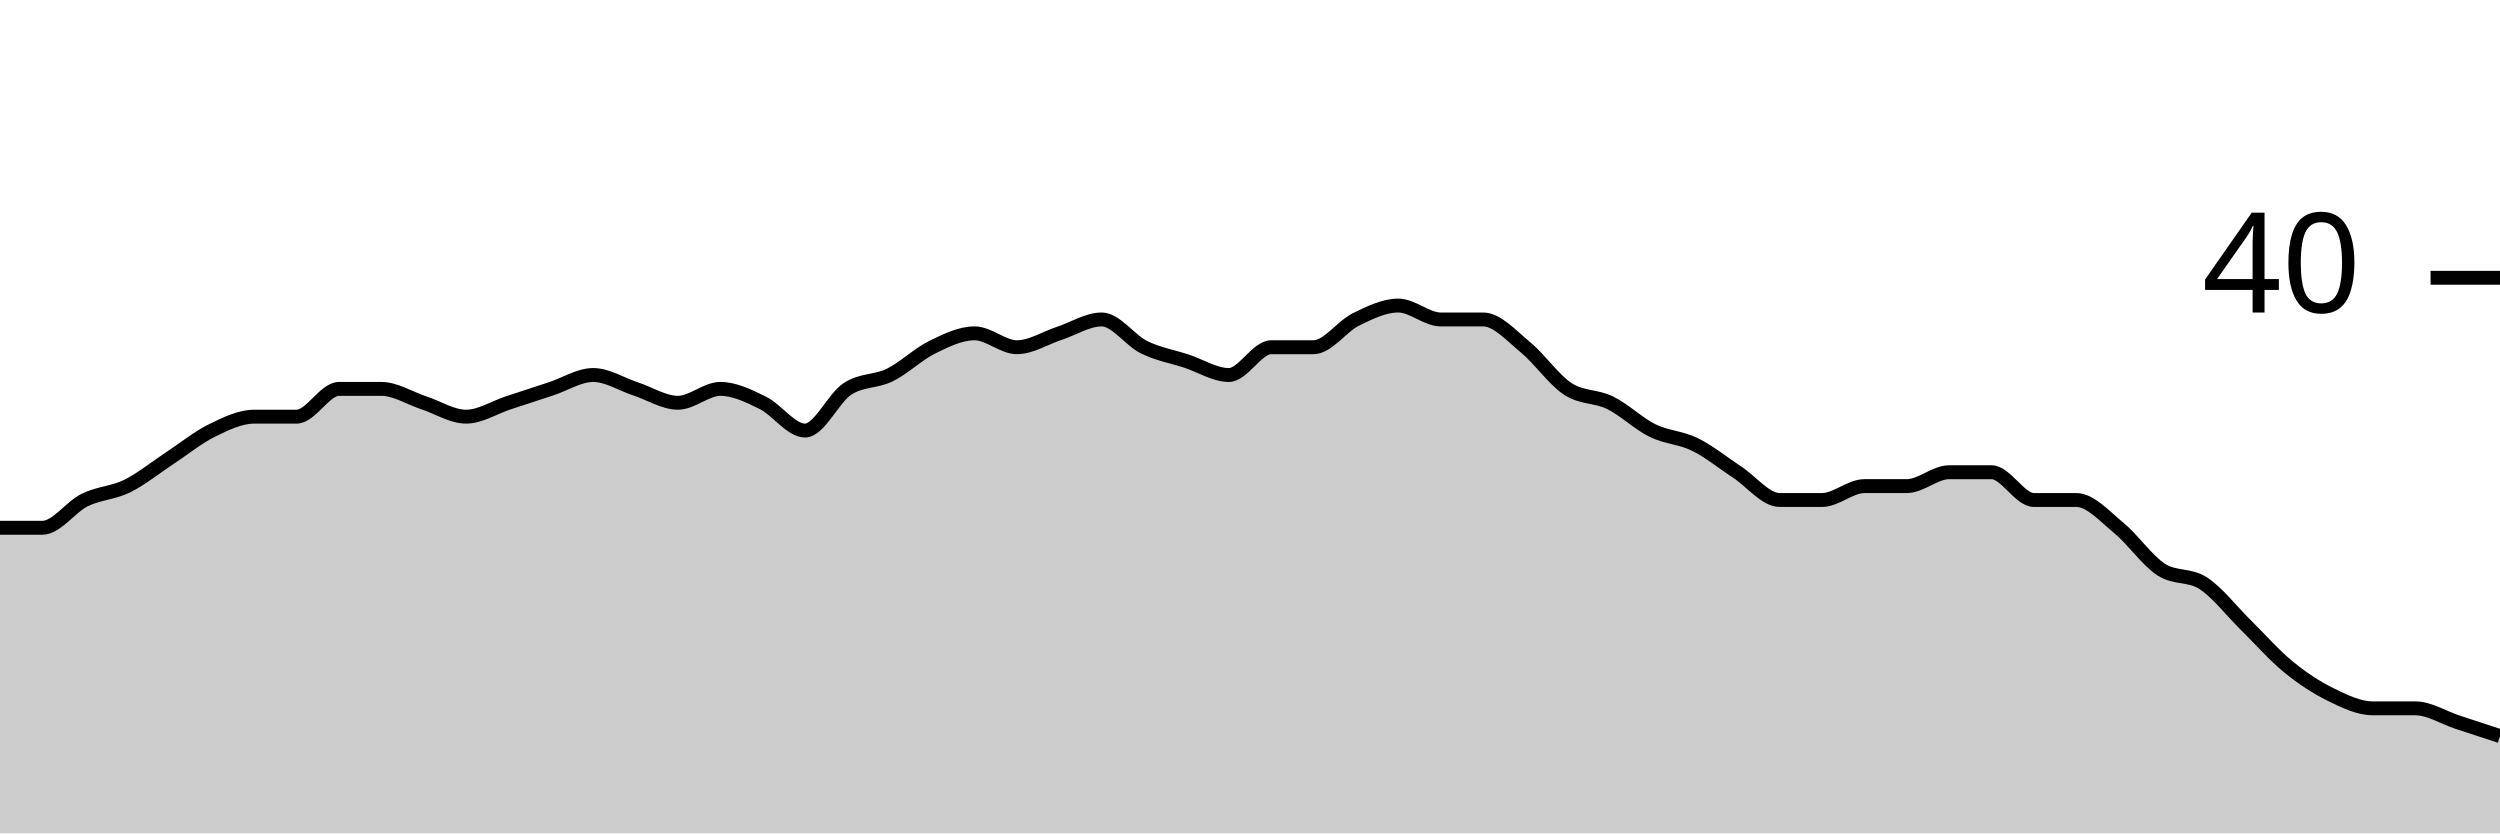
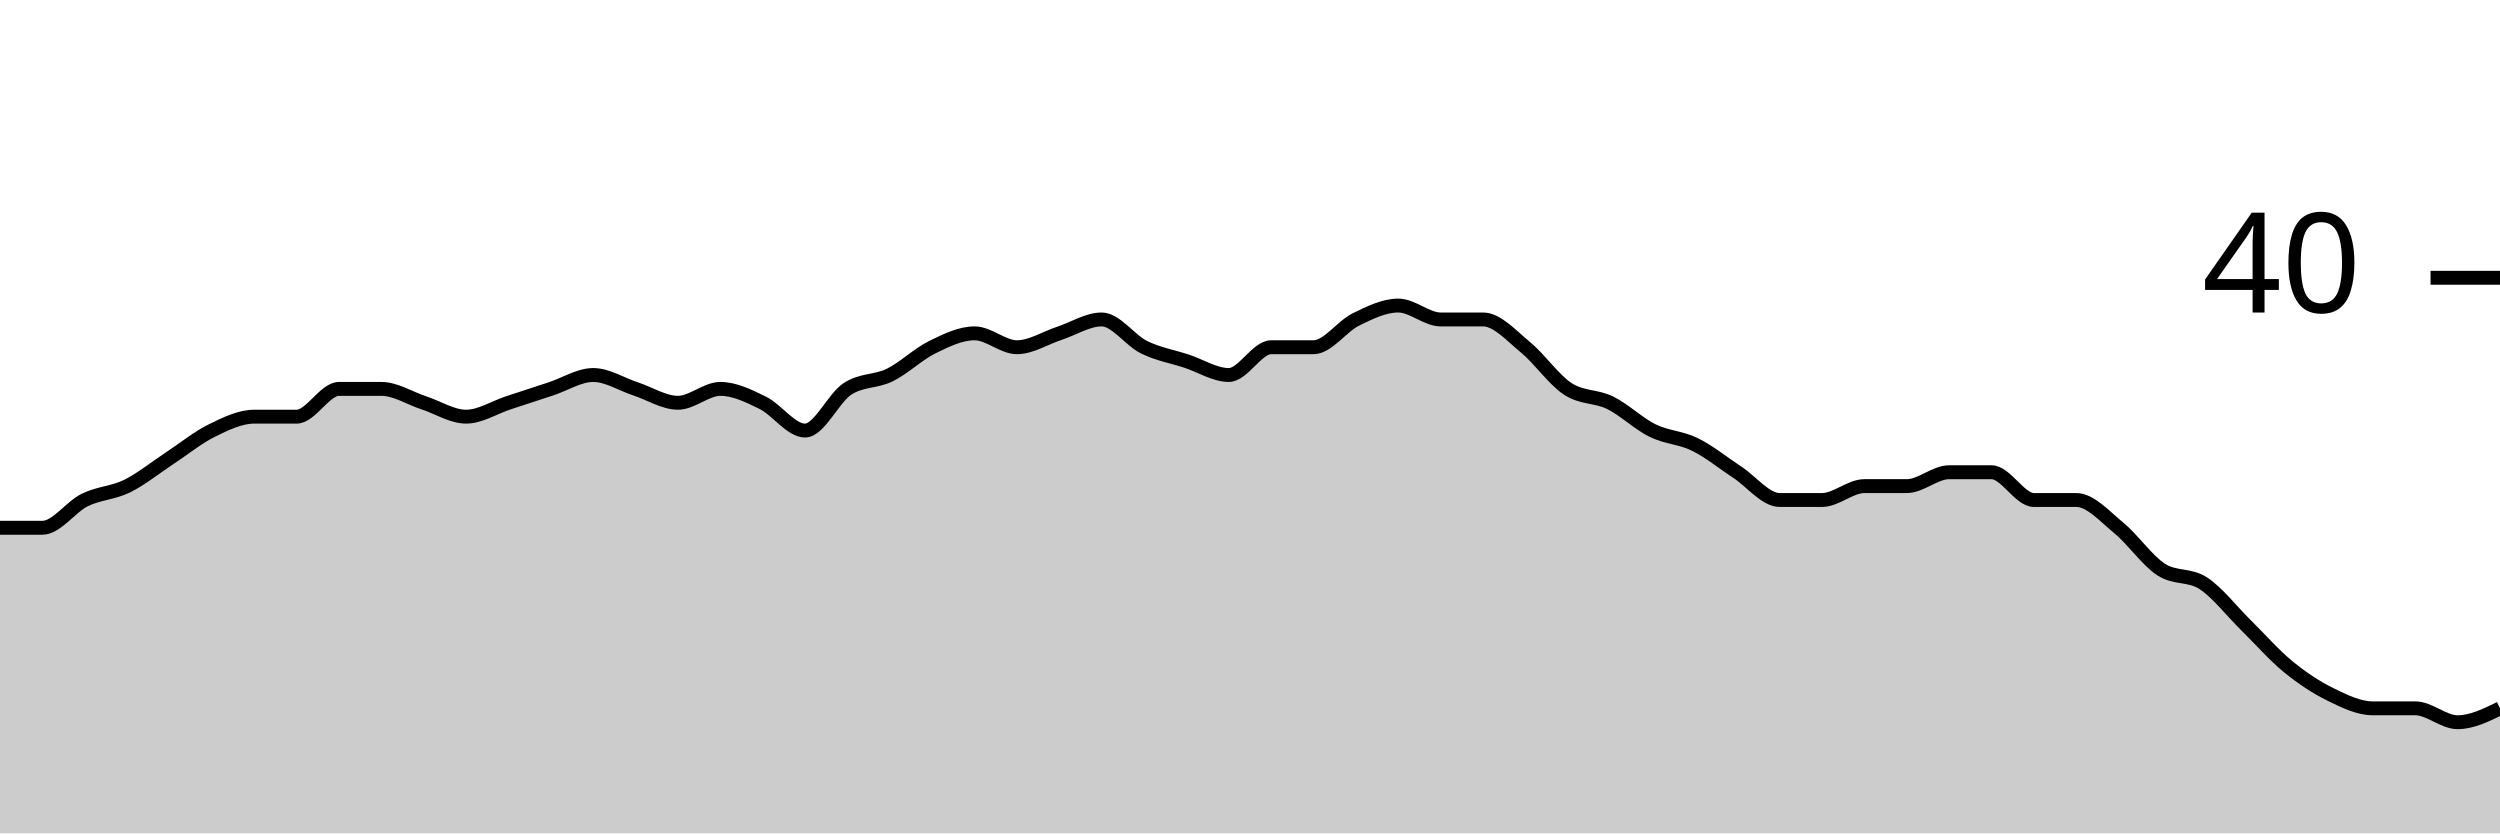
<svg xmlns="http://www.w3.org/2000/svg" viewBox="0 0 180 60">
  <g transform="translate(0,20)">
-     <path class="area" fill="rgba(0, 0, 0, 0.2)" d="M0,18C1.017,18,2.034,18,3.051,18C4.068,18,5.085,16.5,6.102,16C7.119,15.5,8.136,15.5,9.153,15C10.169,14.5,11.186,13.667,12.203,13C13.22,12.333,14.237,11.5,15.254,11C16.271,10.5,17.288,10,18.305,10C19.322,10,20.339,10,21.356,10C22.373,10,23.39,8,24.407,8C25.424,8,26.441,8,27.458,8C28.475,8,29.492,8.667,30.508,9C31.525,9.333,32.542,10,33.559,10C34.576,10,35.593,9.333,36.61,9C37.627,8.667,38.644,8.333,39.661,8C40.678,7.667,41.695,7,42.712,7C43.729,7,44.746,7.667,45.763,8C46.78,8.333,47.797,9,48.814,9C49.831,9,50.847,8,51.864,8C52.881,8,53.898,8.5,54.915,9C55.932,9.5,56.949,11,57.966,11C58.983,11,60,8.667,61.017,8C62.034,7.333,63.051,7.5,64.068,7C65.085,6.5,66.102,5.5,67.119,5C68.136,4.5,69.153,4,70.169,4C71.186,4,72.203,5,73.22,5C74.237,5,75.254,4.333,76.271,4C77.288,3.667,78.305,3,79.322,3C80.339,3,81.356,4.5,82.373,5C83.39,5.5,84.407,5.667,85.424,6C86.441,6.333,87.458,7,88.475,7C89.492,7,90.508,5,91.525,5C92.542,5,93.559,5,94.576,5C95.593,5,96.61,3.5,97.627,3C98.644,2.5,99.661,2,100.678,2C101.695,2,102.712,3,103.729,3C104.746,3,105.763,3,106.78,3C107.797,3,108.814,4.167,109.831,5C110.847,5.833,111.864,7.333,112.881,8C113.898,8.667,114.915,8.5,115.932,9C116.949,9.5,117.966,10.5,118.983,11C120,11.5,121.017,11.5,122.034,12C123.051,12.5,124.068,13.333,125.085,14C126.102,14.667,127.119,16,128.136,16C129.153,16,130.169,16,131.186,16C132.203,16,133.22,15,134.237,15C135.254,15,136.271,15,137.288,15C138.305,15,139.322,14,140.339,14C141.356,14,142.373,14,143.39,14C144.407,14,145.424,16,146.441,16C147.458,16,148.475,16,149.492,16C150.508,16,151.525,17.167,152.542,18C153.559,18.833,154.576,20.333,155.593,21C156.61,21.667,157.627,21.333,158.644,22C159.661,22.667,160.678,24,161.695,25C162.712,26,163.729,27.167,164.746,28C165.763,28.833,166.78,29.5,167.797,30C168.814,30.5,169.831,31,170.847,31C171.864,31,172.881,31,173.898,31C174.915,31,175.932,31.667,176.949,32C177.966,32.333,178.983,32.667,180,33L180,40C178.983,40,177.966,40,176.949,40C175.932,40,174.915,40,173.898,40C172.881,40,171.864,40,170.847,40C169.831,40,168.814,40,167.797,40C166.78,40,165.763,40,164.746,40C163.729,40,162.712,40,161.695,40C160.678,40,159.661,40,158.644,40C157.627,40,156.61,40,155.593,40C154.576,40,153.559,40,152.542,40C151.525,40,150.508,40,149.492,40C148.475,40,147.458,40,146.441,40C145.424,40,144.407,40,143.39,40C142.373,40,141.356,40,140.339,40C139.322,40,138.305,40,137.288,40C136.271,40,135.254,40,134.237,40C133.22,40,132.203,40,131.186,40C130.169,40,129.153,40,128.136,40C127.119,40,126.102,40,125.085,40C124.068,40,123.051,40,122.034,40C121.017,40,120,40,118.983,40C117.966,40,116.949,40,115.932,40C114.915,40,113.898,40,112.881,40C111.864,40,110.847,40,109.831,40C108.814,40,107.797,40,106.78,40C105.763,40,104.746,40,103.729,40C102.712,40,101.695,40,100.678,40C99.661,40,98.644,40,97.627,40C96.61,40,95.593,40,94.576,40C93.559,40,92.542,40,91.525,40C90.508,40,89.492,40,88.475,40C87.458,40,86.441,40,85.424,40C84.407,40,83.39,40,82.373,40C81.356,40,80.339,40,79.322,40C78.305,40,77.288,40,76.271,40C75.254,40,74.237,40,73.22,40C72.203,40,71.186,40,70.169,40C69.153,40,68.136,40,67.119,40C66.102,40,65.085,40,64.068,40C63.051,40,62.034,40,61.017,40C60,40,58.983,40,57.966,40C56.949,40,55.932,40,54.915,40C53.898,40,52.881,40,51.864,40C50.847,40,49.831,40,48.814,40C47.797,40,46.78,40,45.763,40C44.746,40,43.729,40,42.712,40C41.695,40,40.678,40,39.661,40C38.644,40,37.627,40,36.61,40C35.593,40,34.576,40,33.559,40C32.542,40,31.525,40,30.508,40C29.492,40,28.475,40,27.458,40C26.441,40,25.424,40,24.407,40C23.39,40,22.373,40,21.356,40C20.339,40,19.322,40,18.305,40C17.288,40,16.271,40,15.254,40C14.237,40,13.22,40,12.203,40C11.186,40,10.169,40,9.153,40C8.136,40,7.119,40,6.102,40C5.085,40,4.068,40,3.051,40C2.034,40,1.017,40,0,40Z" />
-     <path class="line" stroke="black" fill="none" d="M0,18C1.017,18,2.034,18,3.051,18C4.068,18,5.085,16.5,6.102,16C7.119,15.5,8.136,15.5,9.153,15C10.169,14.5,11.186,13.667,12.203,13C13.22,12.333,14.237,11.5,15.254,11C16.271,10.5,17.288,10,18.305,10C19.322,10,20.339,10,21.356,10C22.373,10,23.39,8,24.407,8C25.424,8,26.441,8,27.458,8C28.475,8,29.492,8.667,30.508,9C31.525,9.333,32.542,10,33.559,10C34.576,10,35.593,9.333,36.61,9C37.627,8.667,38.644,8.333,39.661,8C40.678,7.667,41.695,7,42.712,7C43.729,7,44.746,7.667,45.763,8C46.78,8.333,47.797,9,48.814,9C49.831,9,50.847,8,51.864,8C52.881,8,53.898,8.5,54.915,9C55.932,9.5,56.949,11,57.966,11C58.983,11,60,8.667,61.017,8C62.034,7.333,63.051,7.5,64.068,7C65.085,6.5,66.102,5.5,67.119,5C68.136,4.5,69.153,4,70.169,4C71.186,4,72.203,5,73.22,5C74.237,5,75.254,4.333,76.271,4C77.288,3.667,78.305,3,79.322,3C80.339,3,81.356,4.5,82.373,5C83.39,5.5,84.407,5.667,85.424,6C86.441,6.333,87.458,7,88.475,7C89.492,7,90.508,5,91.525,5C92.542,5,93.559,5,94.576,5C95.593,5,96.61,3.5,97.627,3C98.644,2.5,99.661,2,100.678,2C101.695,2,102.712,3,103.729,3C104.746,3,105.763,3,106.78,3C107.797,3,108.814,4.167,109.831,5C110.847,5.833,111.864,7.333,112.881,8C113.898,8.667,114.915,8.5,115.932,9C116.949,9.5,117.966,10.5,118.983,11C120,11.5,121.017,11.5,122.034,12C123.051,12.5,124.068,13.333,125.085,14C126.102,14.667,127.119,16,128.136,16C129.153,16,130.169,16,131.186,16C132.203,16,133.22,15,134.237,15C135.254,15,136.271,15,137.288,15C138.305,15,139.322,14,140.339,14C141.356,14,142.373,14,143.39,14C144.407,14,145.424,16,146.441,16C147.458,16,148.475,16,149.492,16C150.508,16,151.525,17.167,152.542,18C153.559,18.833,154.576,20.333,155.593,21C156.61,21.667,157.627,21.333,158.644,22C159.661,22.667,160.678,24,161.695,25C162.712,26,163.729,27.167,164.746,28C165.763,28.833,166.78,29.5,167.797,30C168.814,30.5,169.831,31,170.847,31C171.864,31,172.881,31,173.898,31C174.915,31,175.932,31.667,176.949,32C177.966,32.333,178.983,32.667,180,33" />
+     <path class="area" fill="rgba(0, 0, 0, 0.2)" d="M0,18C1.017,18,2.034,18,3.051,18C4.068,18,5.085,16.5,6.102,16C7.119,15.5,8.136,15.5,9.153,15C10.169,14.5,11.186,13.667,12.203,13C13.22,12.333,14.237,11.5,15.254,11C16.271,10.5,17.288,10,18.305,10C19.322,10,20.339,10,21.356,10C22.373,10,23.39,8,24.407,8C25.424,8,26.441,8,27.458,8C28.475,8,29.492,8.667,30.508,9C31.525,9.333,32.542,10,33.559,10C34.576,10,35.593,9.333,36.61,9C37.627,8.667,38.644,8.333,39.661,8C40.678,7.667,41.695,7,42.712,7C43.729,7,44.746,7.667,45.763,8C46.78,8.333,47.797,9,48.814,9C49.831,9,50.847,8,51.864,8C52.881,8,53.898,8.5,54.915,9C55.932,9.5,56.949,11,57.966,11C58.983,11,60,8.667,61.017,8C62.034,7.333,63.051,7.5,64.068,7C65.085,6.5,66.102,5.5,67.119,5C68.136,4.5,69.153,4,70.169,4C71.186,4,72.203,5,73.22,5C74.237,5,75.254,4.333,76.271,4C77.288,3.667,78.305,3,79.322,3C80.339,3,81.356,4.5,82.373,5C83.39,5.5,84.407,5.667,85.424,6C86.441,6.333,87.458,7,88.475,7C89.492,7,90.508,5,91.525,5C92.542,5,93.559,5,94.576,5C95.593,5,96.61,3.5,97.627,3C98.644,2.5,99.661,2,100.678,2C101.695,2,102.712,3,103.729,3C104.746,3,105.763,3,106.78,3C107.797,3,108.814,4.167,109.831,5C110.847,5.833,111.864,7.333,112.881,8C113.898,8.667,114.915,8.5,115.932,9C116.949,9.5,117.966,10.5,118.983,11C120,11.5,121.017,11.5,122.034,12C123.051,12.5,124.068,13.333,125.085,14C126.102,14.667,127.119,16,128.136,16C129.153,16,130.169,16,131.186,16C132.203,16,133.22,15,134.237,15C135.254,15,136.271,15,137.288,15C138.305,15,139.322,14,140.339,14C141.356,14,142.373,14,143.39,14C144.407,14,145.424,16,146.441,16C147.458,16,148.475,16,149.492,16C150.508,16,151.525,17.167,152.542,18C153.559,18.833,154.576,20.333,155.593,21C156.61,21.667,157.627,21.333,158.644,22C159.661,22.667,160.678,24,161.695,25C162.712,26,163.729,27.167,164.746,28C165.763,28.833,166.78,29.5,167.797,30C168.814,30.5,169.831,31,170.847,31C171.864,31,172.881,31,173.898,31C174.915,31,175.932,32,176.949,32C177.966,32,178.983,31.5,180,31L180,40C178.983,40,177.966,40,176.949,40C175.932,40,174.915,40,173.898,40C172.881,40,171.864,40,170.847,40C169.831,40,168.814,40,167.797,40C166.78,40,165.763,40,164.746,40C163.729,40,162.712,40,161.695,40C160.678,40,159.661,40,158.644,40C157.627,40,156.61,40,155.593,40C154.576,40,153.559,40,152.542,40C151.525,40,150.508,40,149.492,40C148.475,40,147.458,40,146.441,40C145.424,40,144.407,40,143.39,40C142.373,40,141.356,40,140.339,40C139.322,40,138.305,40,137.288,40C136.271,40,135.254,40,134.237,40C133.22,40,132.203,40,131.186,40C130.169,40,129.153,40,128.136,40C127.119,40,126.102,40,125.085,40C124.068,40,123.051,40,122.034,40C121.017,40,120,40,118.983,40C117.966,40,116.949,40,115.932,40C114.915,40,113.898,40,112.881,40C111.864,40,110.847,40,109.831,40C108.814,40,107.797,40,106.78,40C105.763,40,104.746,40,103.729,40C102.712,40,101.695,40,100.678,40C99.661,40,98.644,40,97.627,40C96.61,40,95.593,40,94.576,40C93.559,40,92.542,40,91.525,40C90.508,40,89.492,40,88.475,40C87.458,40,86.441,40,85.424,40C84.407,40,83.39,40,82.373,40C81.356,40,80.339,40,79.322,40C78.305,40,77.288,40,76.271,40C75.254,40,74.237,40,73.22,40C72.203,40,71.186,40,70.169,40C69.153,40,68.136,40,67.119,40C66.102,40,65.085,40,64.068,40C63.051,40,62.034,40,61.017,40C60,40,58.983,40,57.966,40C56.949,40,55.932,40,54.915,40C53.898,40,52.881,40,51.864,40C50.847,40,49.831,40,48.814,40C47.797,40,46.78,40,45.763,40C44.746,40,43.729,40,42.712,40C41.695,40,40.678,40,39.661,40C38.644,40,37.627,40,36.61,40C35.593,40,34.576,40,33.559,40C32.542,40,31.525,40,30.508,40C29.492,40,28.475,40,27.458,40C26.441,40,25.424,40,24.407,40C23.39,40,22.373,40,21.356,40C20.339,40,19.322,40,18.305,40C17.288,40,16.271,40,15.254,40C14.237,40,13.22,40,12.203,40C11.186,40,10.169,40,9.153,40C8.136,40,7.119,40,6.102,40C5.085,40,4.068,40,3.051,40C2.034,40,1.017,40,0,40Z" />
+     <path class="line" stroke="black" fill="none" d="M0,18C1.017,18,2.034,18,3.051,18C4.068,18,5.085,16.5,6.102,16C7.119,15.5,8.136,15.5,9.153,15C10.169,14.5,11.186,13.667,12.203,13C13.22,12.333,14.237,11.5,15.254,11C16.271,10.5,17.288,10,18.305,10C19.322,10,20.339,10,21.356,10C22.373,10,23.39,8,24.407,8C25.424,8,26.441,8,27.458,8C28.475,8,29.492,8.667,30.508,9C31.525,9.333,32.542,10,33.559,10C34.576,10,35.593,9.333,36.61,9C37.627,8.667,38.644,8.333,39.661,8C40.678,7.667,41.695,7,42.712,7C43.729,7,44.746,7.667,45.763,8C46.78,8.333,47.797,9,48.814,9C49.831,9,50.847,8,51.864,8C52.881,8,53.898,8.5,54.915,9C55.932,9.5,56.949,11,57.966,11C58.983,11,60,8.667,61.017,8C62.034,7.333,63.051,7.5,64.068,7C65.085,6.5,66.102,5.5,67.119,5C68.136,4.5,69.153,4,70.169,4C71.186,4,72.203,5,73.22,5C74.237,5,75.254,4.333,76.271,4C77.288,3.667,78.305,3,79.322,3C80.339,3,81.356,4.5,82.373,5C83.39,5.5,84.407,5.667,85.424,6C86.441,6.333,87.458,7,88.475,7C89.492,7,90.508,5,91.525,5C92.542,5,93.559,5,94.576,5C95.593,5,96.61,3.5,97.627,3C98.644,2.5,99.661,2,100.678,2C101.695,2,102.712,3,103.729,3C104.746,3,105.763,3,106.78,3C107.797,3,108.814,4.167,109.831,5C110.847,5.833,111.864,7.333,112.881,8C113.898,8.667,114.915,8.5,115.932,9C116.949,9.5,117.966,10.5,118.983,11C120,11.5,121.017,11.5,122.034,12C123.051,12.5,124.068,13.333,125.085,14C126.102,14.667,127.119,16,128.136,16C129.153,16,130.169,16,131.186,16C132.203,16,133.22,15,134.237,15C135.254,15,136.271,15,137.288,15C138.305,15,139.322,14,140.339,14C141.356,14,142.373,14,143.39,14C144.407,14,145.424,16,146.441,16C147.458,16,148.475,16,149.492,16C150.508,16,151.525,17.167,152.542,18C153.559,18.833,154.576,20.333,155.593,21C156.61,21.667,157.627,21.333,158.644,22C159.661,22.667,160.678,24,161.695,25C162.712,26,163.729,27.167,164.746,28C165.763,28.833,166.78,29.5,167.797,30C168.814,30.5,169.831,31,170.847,31C171.864,31,172.881,31,173.898,31C174.915,31,175.932,32,176.949,32C177.966,32,178.983,31.5,180,31" />
    <path class="axis-ceiling" stroke-width="1" stroke="black" fill="none" d="M175,0L180,0" />
    <text class="axis-ceiling-label" font-family="sans-serif" text-anchor="end" font-size="10px" x="170" y="2.5">40</text>
  </g>
</svg>
